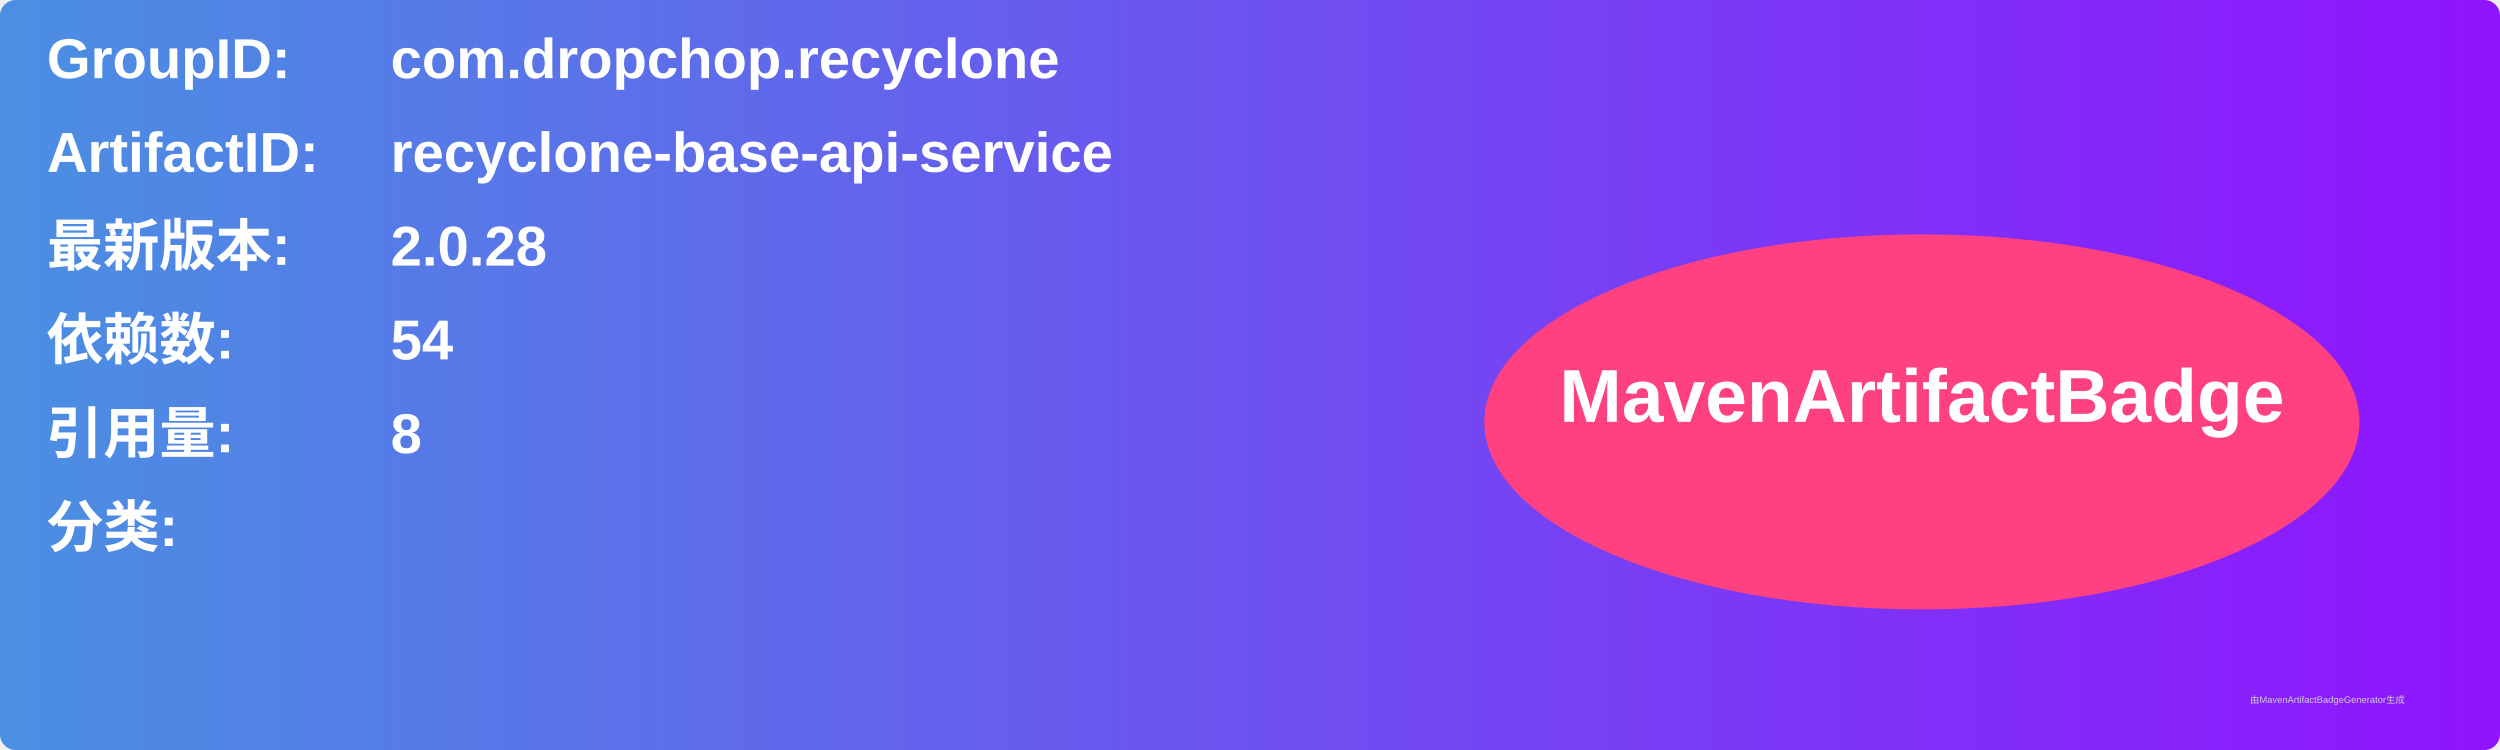
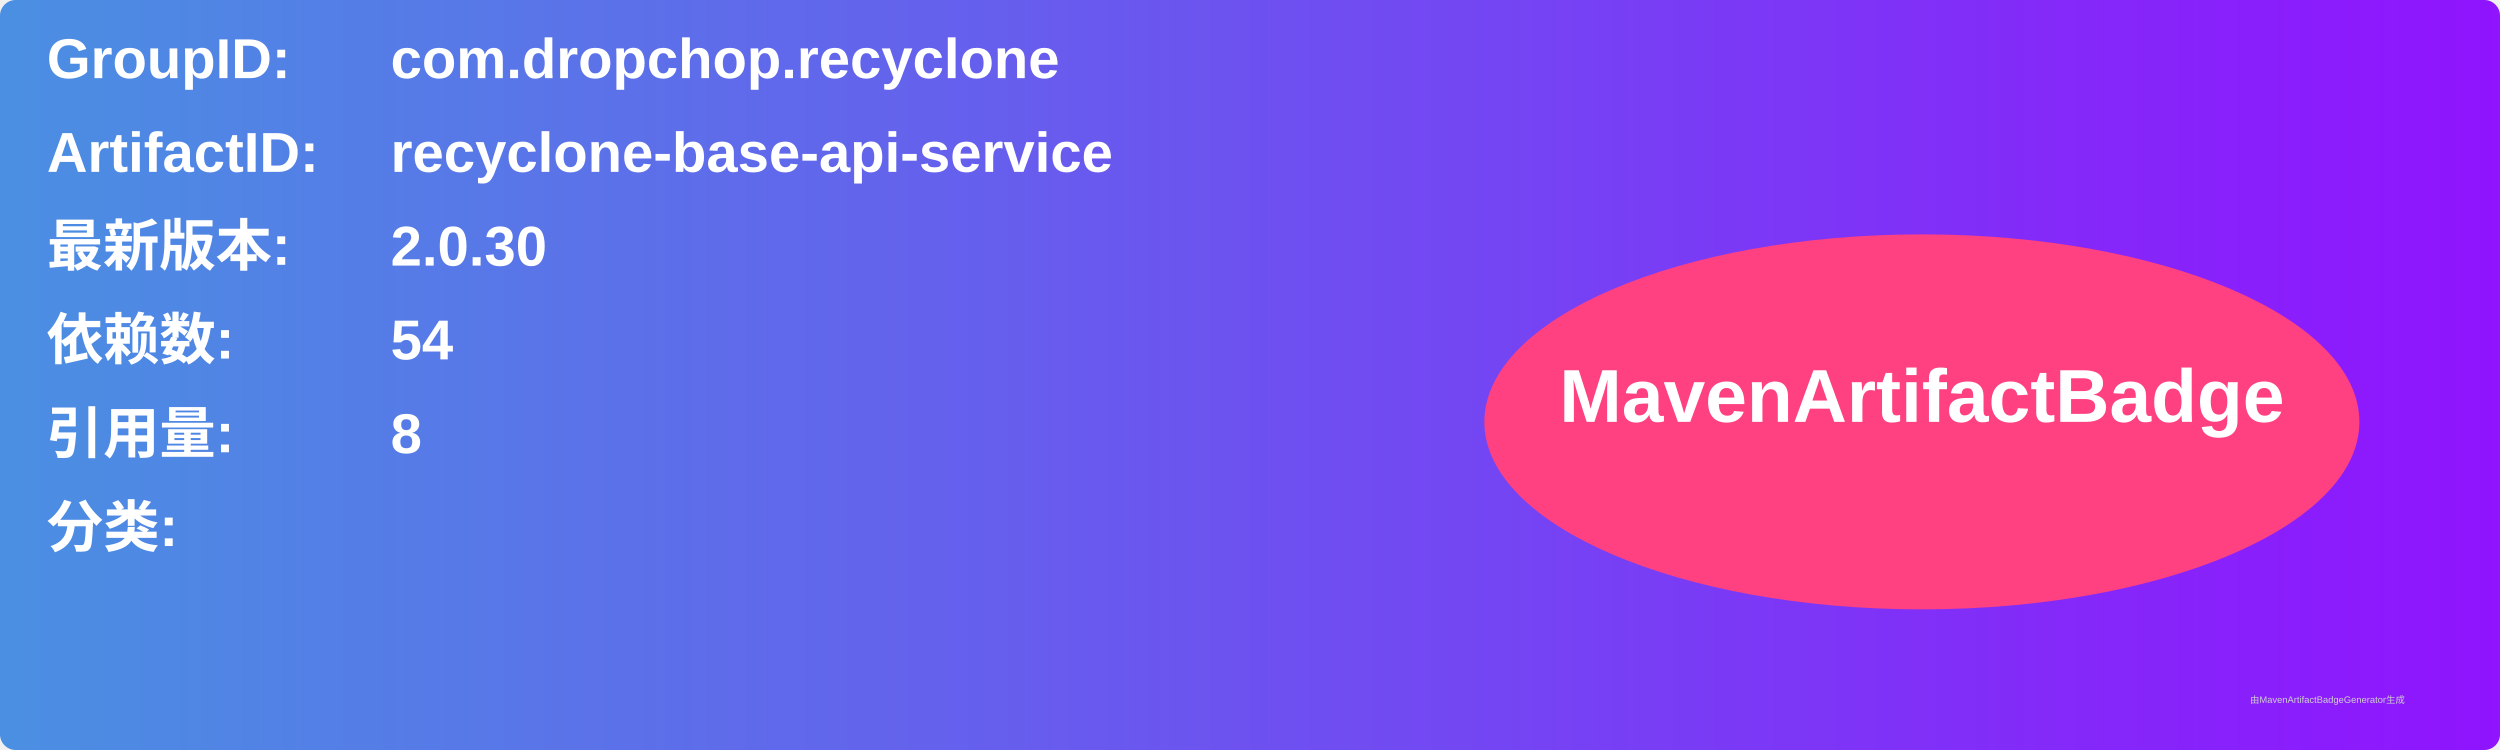
<svg xmlns="http://www.w3.org/2000/svg" width="800" height="240" viewBox="0 0 800 240">
  <linearGradient id="grad" x1="0%" y1="0%" x2="100%" y2="0%">
    <stop offset="0%" stop-color="#4a90e2" />
    <stop offset="100%" stop-color="#9013fe" />
  </linearGradient>
  <rect width="100%" height="100%" rx="5" ry="5" fill="url(#grad)" />
  <g transform="translate(15, 15)">
    <text x="0" y="10" font-family="Arial" font-size="18" fill="white" font-weight="bold" width="260">GroupID:</text>
    <text x="110" y="10" font-family="Arial" font-size="18" fill="white" font-weight="bold" width="460">com.dropchop.recyclone</text>
    <text x="0" y="40" font-family="Arial" font-size="18" fill="white" font-weight="bold" width="260">ArtifactID:</text>
    <text x="110" y="40" font-family="Arial" font-size="18" fill="white" font-weight="bold" width="460">recyclone-base-api-service</text>
    <text x="0" y="70" font-family="Arial" font-size="18" fill="white" font-weight="bold">最新版本:</text>
    <text x="110" y="70" font-family="Arial" font-size="18" fill="white" font-weight="bold">
-       <tspan font-weight="bold">2.0.28</tspan>
+       <tspan font-weight="bold">2.0.30</tspan>
    </text>
    <text x="0" y="100" font-family="Arial" font-size="18" fill="white" font-weight="bold">依赖数: </text>
    <text x="110" y="100" font-family="Arial" font-size="18" fill="white">
      <tspan font-weight="bold">54</tspan>
    </text>
    <text x="0" y="130" font-family="Arial" font-size="18" fill="white" font-weight="bold">引用量: </text>
    <text x="110" y="130" font-family="Arial" font-size="18" fill="white">
      <tspan font-weight="bold">8</tspan>
    </text>
    <text x="0" y="160" font-family="Arial" font-size="18" fill="white" font-weight="bold">分类:</text>
    <text x="10" y="190" font-family="Arial" font-size="10" fill="white">
      <tspan font-weight="bold" />
    </text>
    <ellipse cx="600" cy="120" rx="140" ry="60" fill="#ff4081" />
    <text x="600" y="120" text-anchor="middle" font-family="Arial" font-size="24" fill="white" font-weight="bold">MavenArtifactBadge</text>
  </g>
  <text x="720" y="225" font-family="Arial" font-size="3" fill="#d0d0d0">由MavenArtifactBadgeGenerator生成</text>
</svg>
